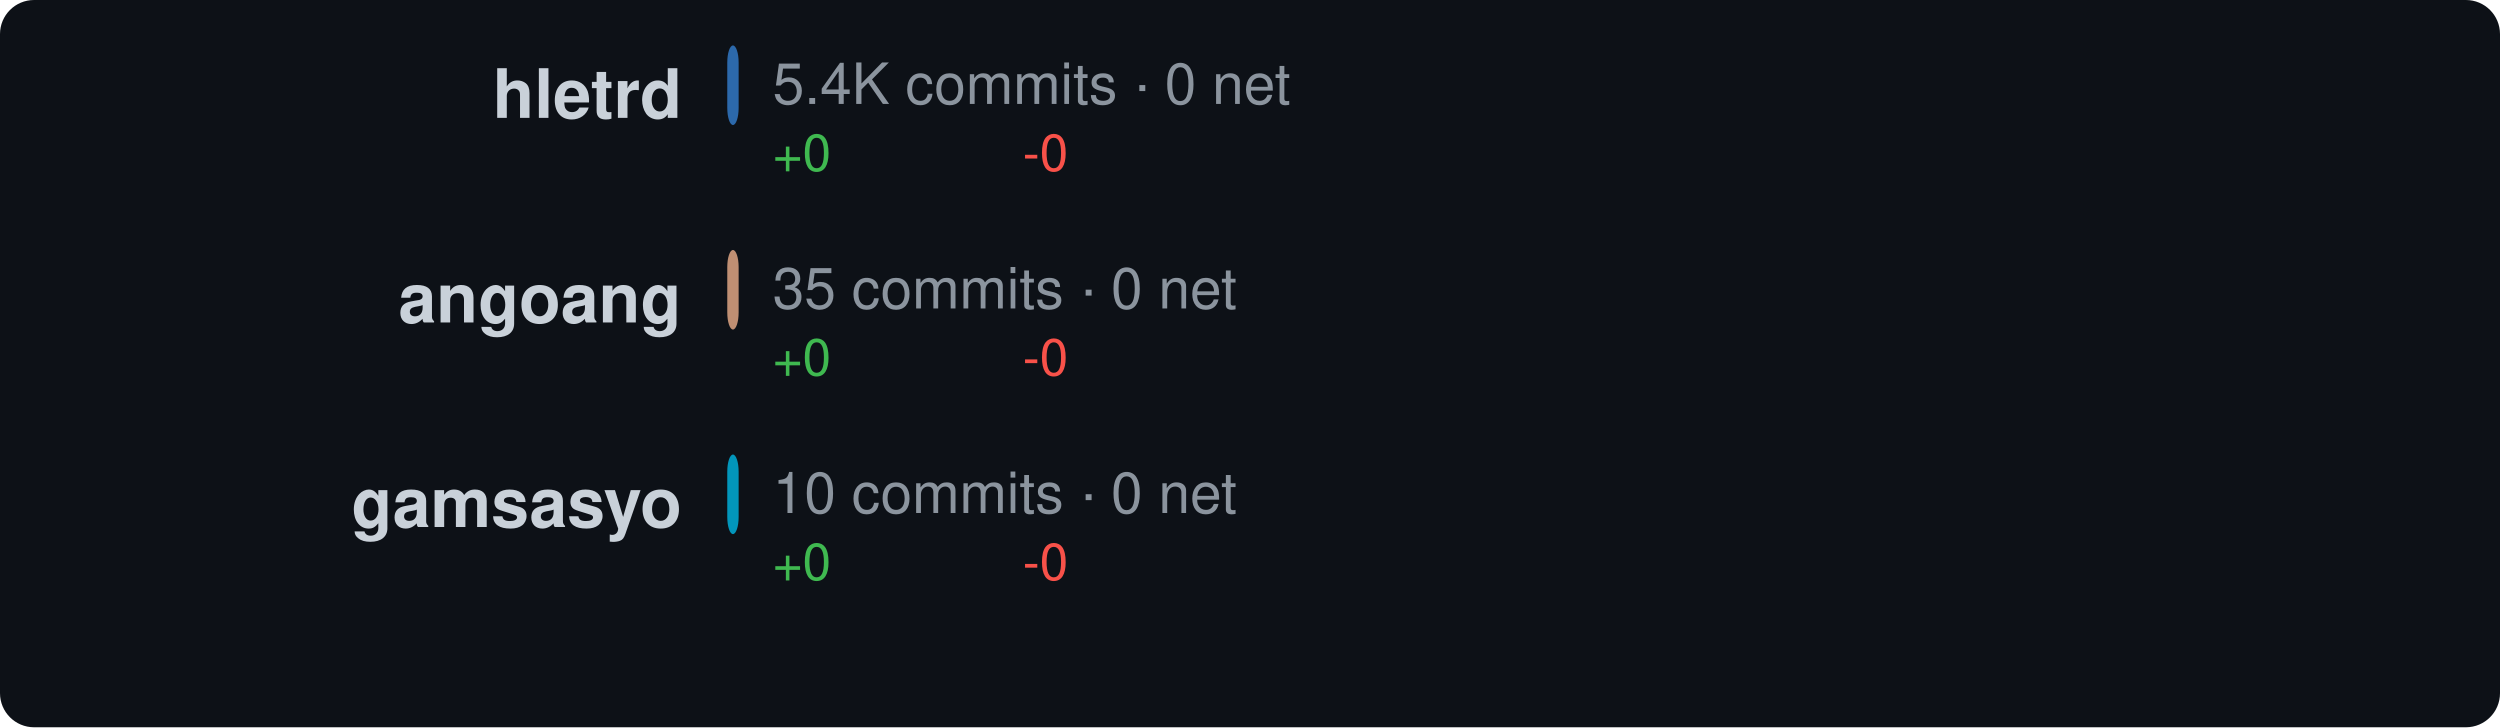
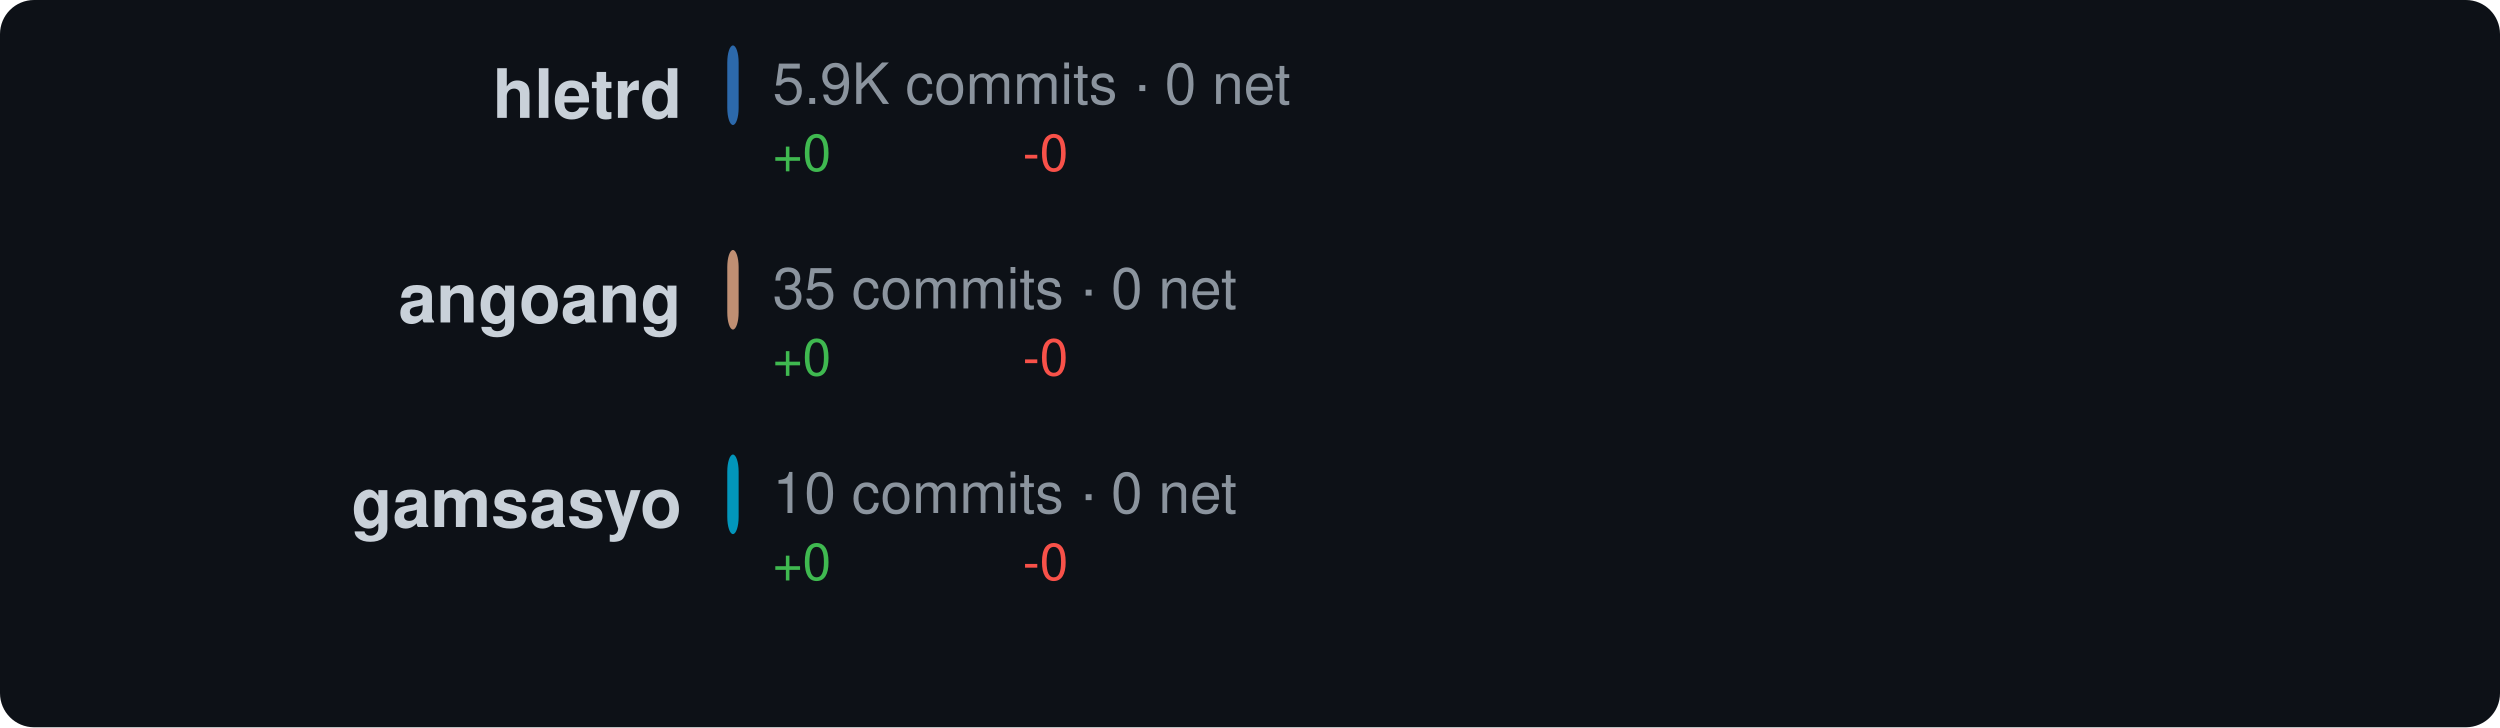
<svg xmlns="http://www.w3.org/2000/svg" width="440" height="128" viewBox="0 0 440 128">
  <style>text { dominant-baseline: central; }</style>
  <rect width="100%" height="100%" rx="6" fill="#0d1117" />
  <text x="120" y="18" text-anchor="end" fill="#c9d1d9" font-size="12" font-family="Segoe UI,Helvetica,Arial,sans-serif" font-weight="600">hletrd</text>
  <rect x="128" y="8" width="2" height="14" rx="3" fill="#3178c6" opacity="0.85" />
-   <text x="136" y="16" fill="#8b949e" font-size="10" font-family="Segoe UI,Helvetica,Arial,sans-serif">5.4K commits · 0 net</text>
+   <text x="136" y="16" fill="#8b949e" font-size="10" font-family="Segoe UI,Helvetica,Arial,sans-serif">5.9K commits · 0 net</text>
  <text x="136" y="28" fill="#3fb950" font-size="9" font-family="Segoe UI,Helvetica,Arial,sans-serif">+0</text>
  <text x="180" y="28" fill="#f85149" font-size="9" font-family="Segoe UI,Helvetica,Arial,sans-serif">-0</text>
  <text x="120" y="54" text-anchor="end" fill="#c9d1d9" font-size="12" font-family="Segoe UI,Helvetica,Arial,sans-serif" font-weight="600">angoang</text>
  <rect x="128" y="44" width="2" height="14" rx="3" fill="#dea584" opacity="0.85" />
  <text x="136" y="52" fill="#8b949e" font-size="10" font-family="Segoe UI,Helvetica,Arial,sans-serif">35 commits · 0 net</text>
  <text x="136" y="64" fill="#3fb950" font-size="9" font-family="Segoe UI,Helvetica,Arial,sans-serif">+0</text>
  <text x="180" y="64" fill="#f85149" font-size="9" font-family="Segoe UI,Helvetica,Arial,sans-serif">-0</text>
  <text x="120" y="90" text-anchor="end" fill="#c9d1d9" font-size="12" font-family="Segoe UI,Helvetica,Arial,sans-serif" font-weight="600">gamsasyo</text>
  <rect x="128" y="80" width="2" height="14" rx="3" fill="#00add8" opacity="0.85" />
  <text x="136" y="88" fill="#8b949e" font-size="10" font-family="Segoe UI,Helvetica,Arial,sans-serif">10 commits · 0 net</text>
  <text x="136" y="100" fill="#3fb950" font-size="9" font-family="Segoe UI,Helvetica,Arial,sans-serif">+0</text>
  <text x="180" y="100" fill="#f85149" font-size="9" font-family="Segoe UI,Helvetica,Arial,sans-serif">-0</text>
</svg>
